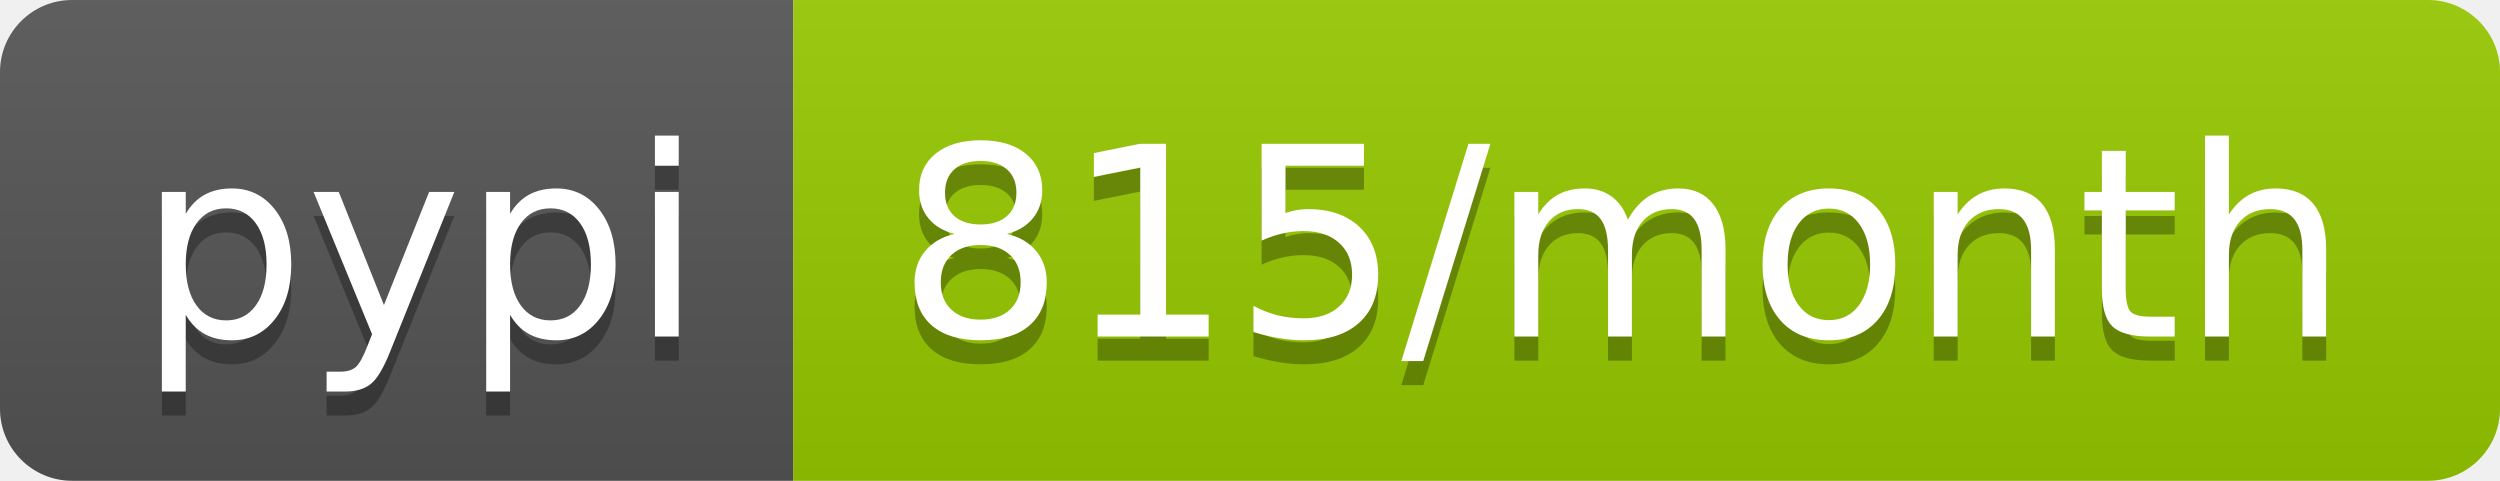
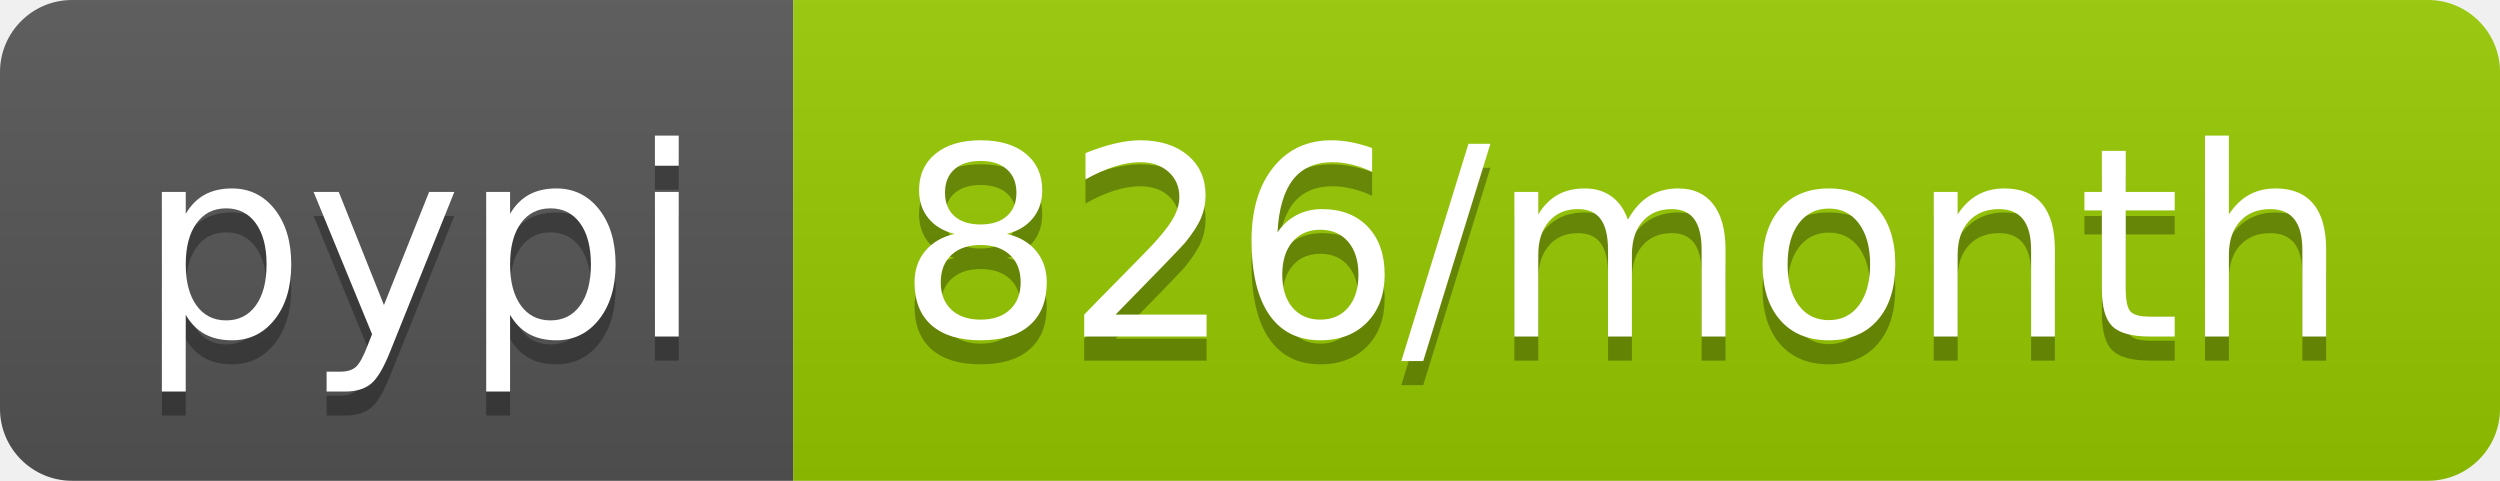
<svg xmlns="http://www.w3.org/2000/svg" width="104" height="20">
  <linearGradient id="b" x2="0" y2="100%">
    <stop offset="0" stop-color="#bbb" stop-opacity=".1" />
    <stop offset="1" stop-opacity=".1" />
  </linearGradient>
  <clipPath id="a">
    <rect width="104" height="20" rx="3" fill="#fff" />
  </clipPath>
  <g clip-path="url(#a)">
    <path fill="#555" d="M0 0h33v20H0z" />
    <path fill="#97ca00" d="M33 0h71v20H33z" />
    <path fill="url(#b)" d="M0 0h104v20H0z" />
  </g>
  <g fill="#fff" text-anchor="middle" font-family="DejaVu Sans,Verdana,Geneva,sans-serif" font-size="110">
    <text x="175" y="150" fill="#010101" fill-opacity=".3" transform="scale(.1)" textLength="230">pypi</text>
    <text x="175" y="140" transform="scale(.1)" textLength="230">pypi</text>
-     <text x="675" y="150" fill="#010101" fill-opacity=".3" transform="scale(.1)" textLength="610">815/month</text>
-     <text x="675" y="140" transform="scale(.1)" textLength="610">815/month</text>
+     <text x="675" y="150" fill="#010101" fill-opacity=".3" transform="scale(.1)" textLength="610">826/month</text>
+     <text x="675" y="140" transform="scale(.1)" textLength="610">826/month</text>
  </g>
</svg>
